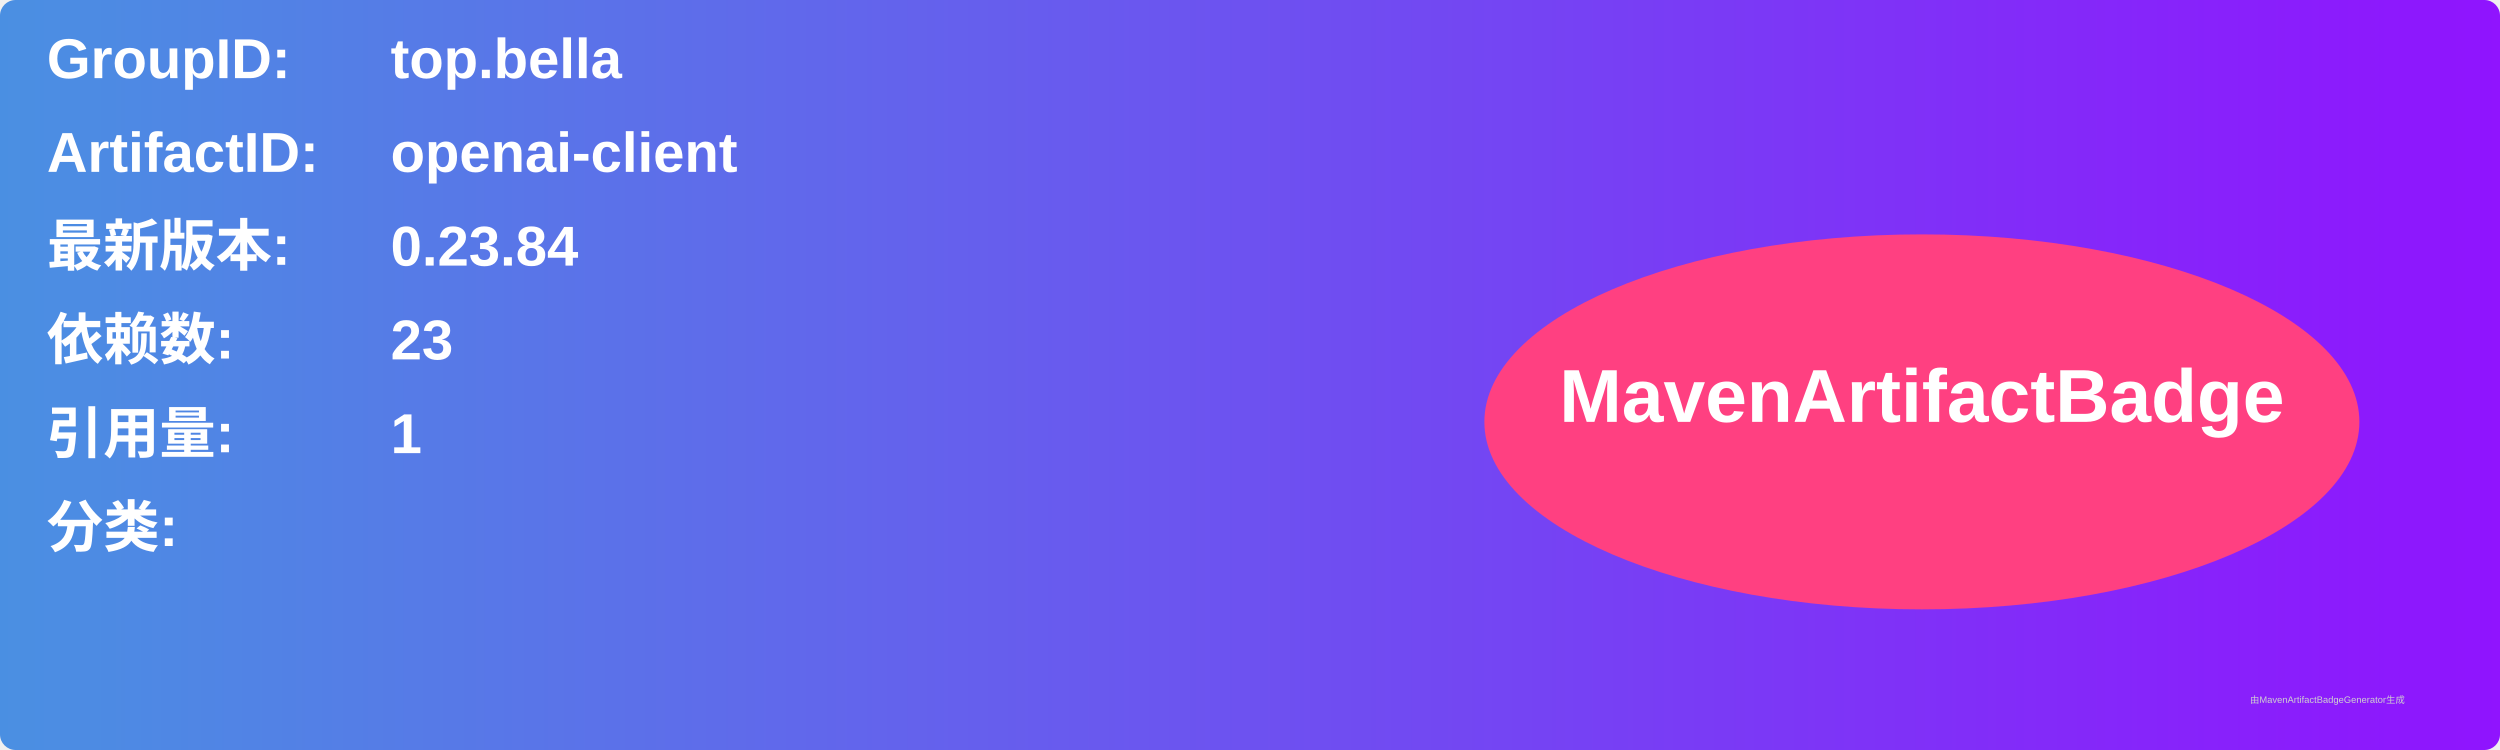
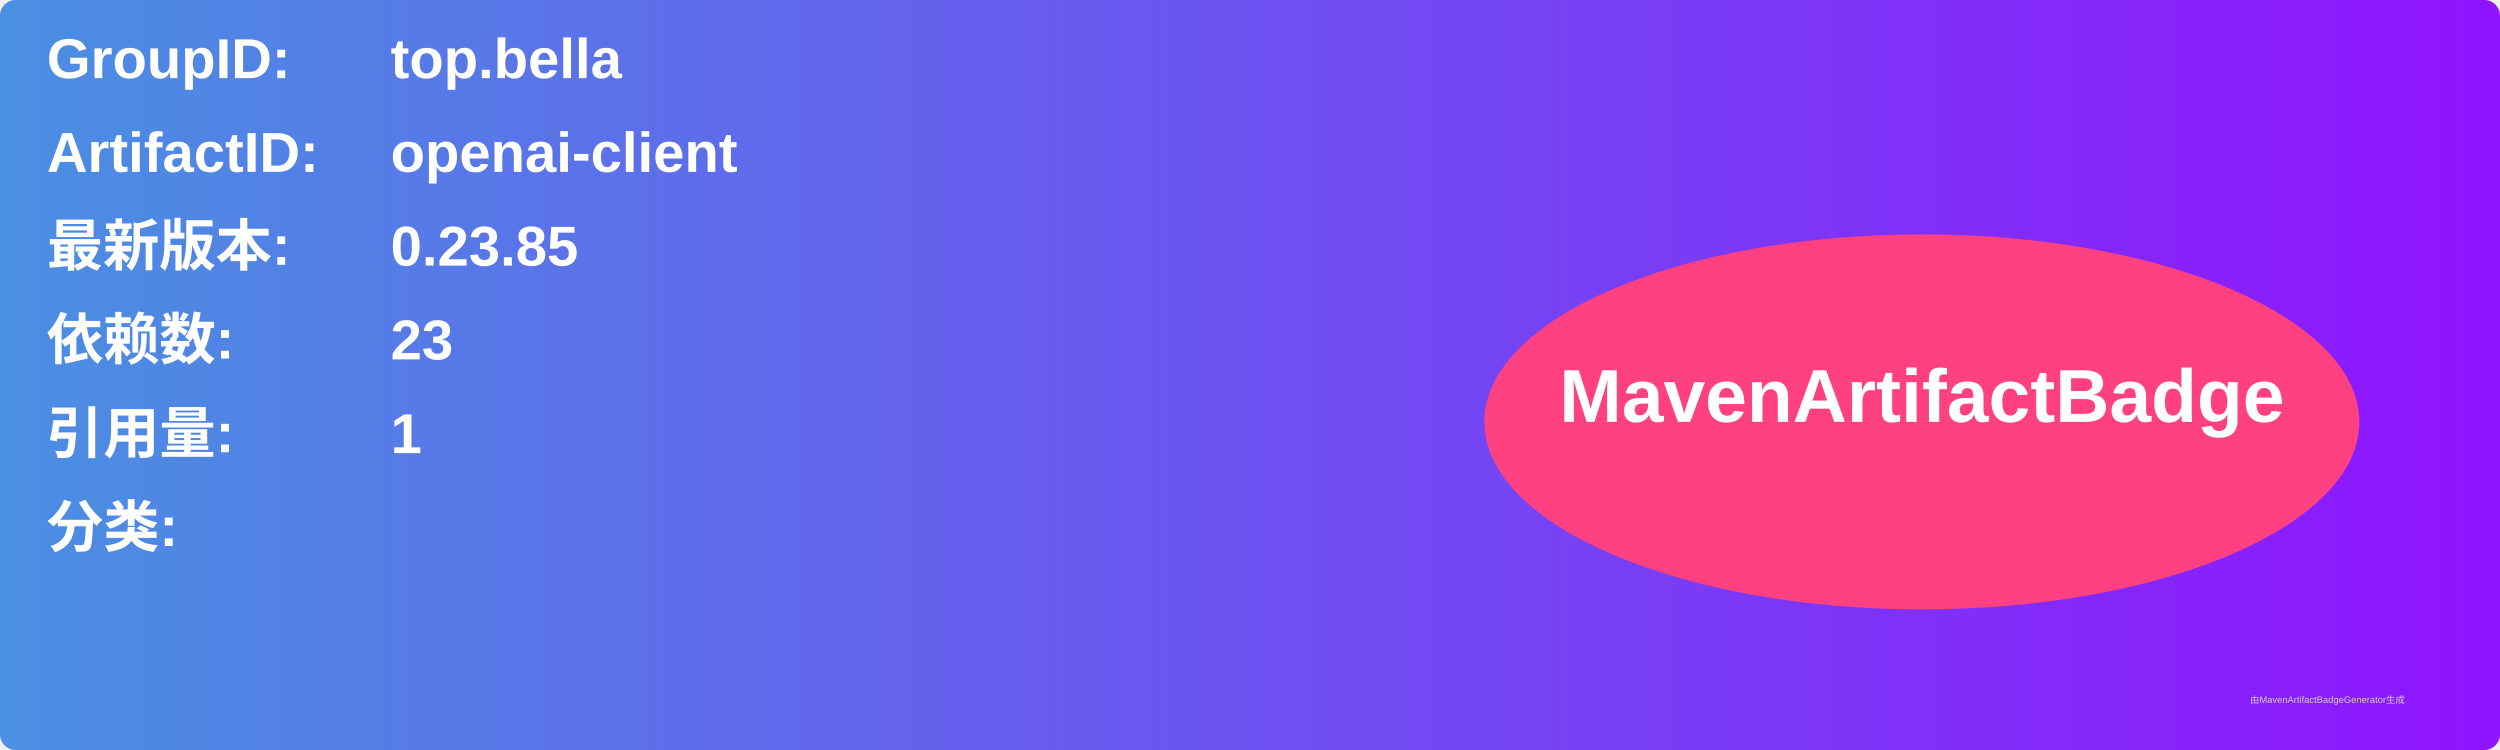
<svg xmlns="http://www.w3.org/2000/svg" width="800" height="240" viewBox="0 0 800 240">
  <linearGradient id="grad" x1="0%" y1="0%" x2="100%" y2="0%">
    <stop offset="0%" stop-color="#4a90e2" />
    <stop offset="100%" stop-color="#9013fe" />
  </linearGradient>
  <rect width="100%" height="100%" rx="5" ry="5" fill="url(#grad)" />
  <g transform="translate(15, 15)">
    <text x="0" y="10" font-family="Arial" font-size="18" fill="white" font-weight="bold" width="260">GroupID:</text>
    <text x="110" y="10" font-family="Arial" font-size="18" fill="white" font-weight="bold" width="460">top.bella</text>
    <text x="0" y="40" font-family="Arial" font-size="18" fill="white" font-weight="bold" width="260">ArtifactID:</text>
    <text x="110" y="40" font-family="Arial" font-size="18" fill="white" font-weight="bold" width="460">openai-client</text>
    <text x="0" y="70" font-family="Arial" font-size="18" fill="white" font-weight="bold">最新版本:</text>
    <text x="110" y="70" font-family="Arial" font-size="18" fill="white" font-weight="bold">
-       <tspan font-weight="bold">0.23.84</tspan>
+       <tspan font-weight="bold">0.23.85</tspan>
    </text>
    <text x="0" y="100" font-family="Arial" font-size="18" fill="white" font-weight="bold">依赖数: </text>
    <text x="110" y="100" font-family="Arial" font-size="18" fill="white">
      <tspan font-weight="bold">23</tspan>
    </text>
    <text x="0" y="130" font-family="Arial" font-size="18" fill="white" font-weight="bold">引用量: </text>
    <text x="110" y="130" font-family="Arial" font-size="18" fill="white">
      <tspan font-weight="bold">1</tspan>
    </text>
    <text x="0" y="160" font-family="Arial" font-size="18" fill="white" font-weight="bold">分类:</text>
    <text x="10" y="190" font-family="Arial" font-size="10" fill="white">
      <tspan font-weight="bold" />
    </text>
    <ellipse cx="600" cy="120" rx="140" ry="60" fill="#ff4081" />
    <text x="600" y="120" text-anchor="middle" font-family="Arial" font-size="24" fill="white" font-weight="bold">MavenArtifactBadge</text>
  </g>
  <text x="720" y="225" font-family="Arial" font-size="3" fill="#d0d0d0">由MavenArtifactBadgeGenerator生成</text>
</svg>
